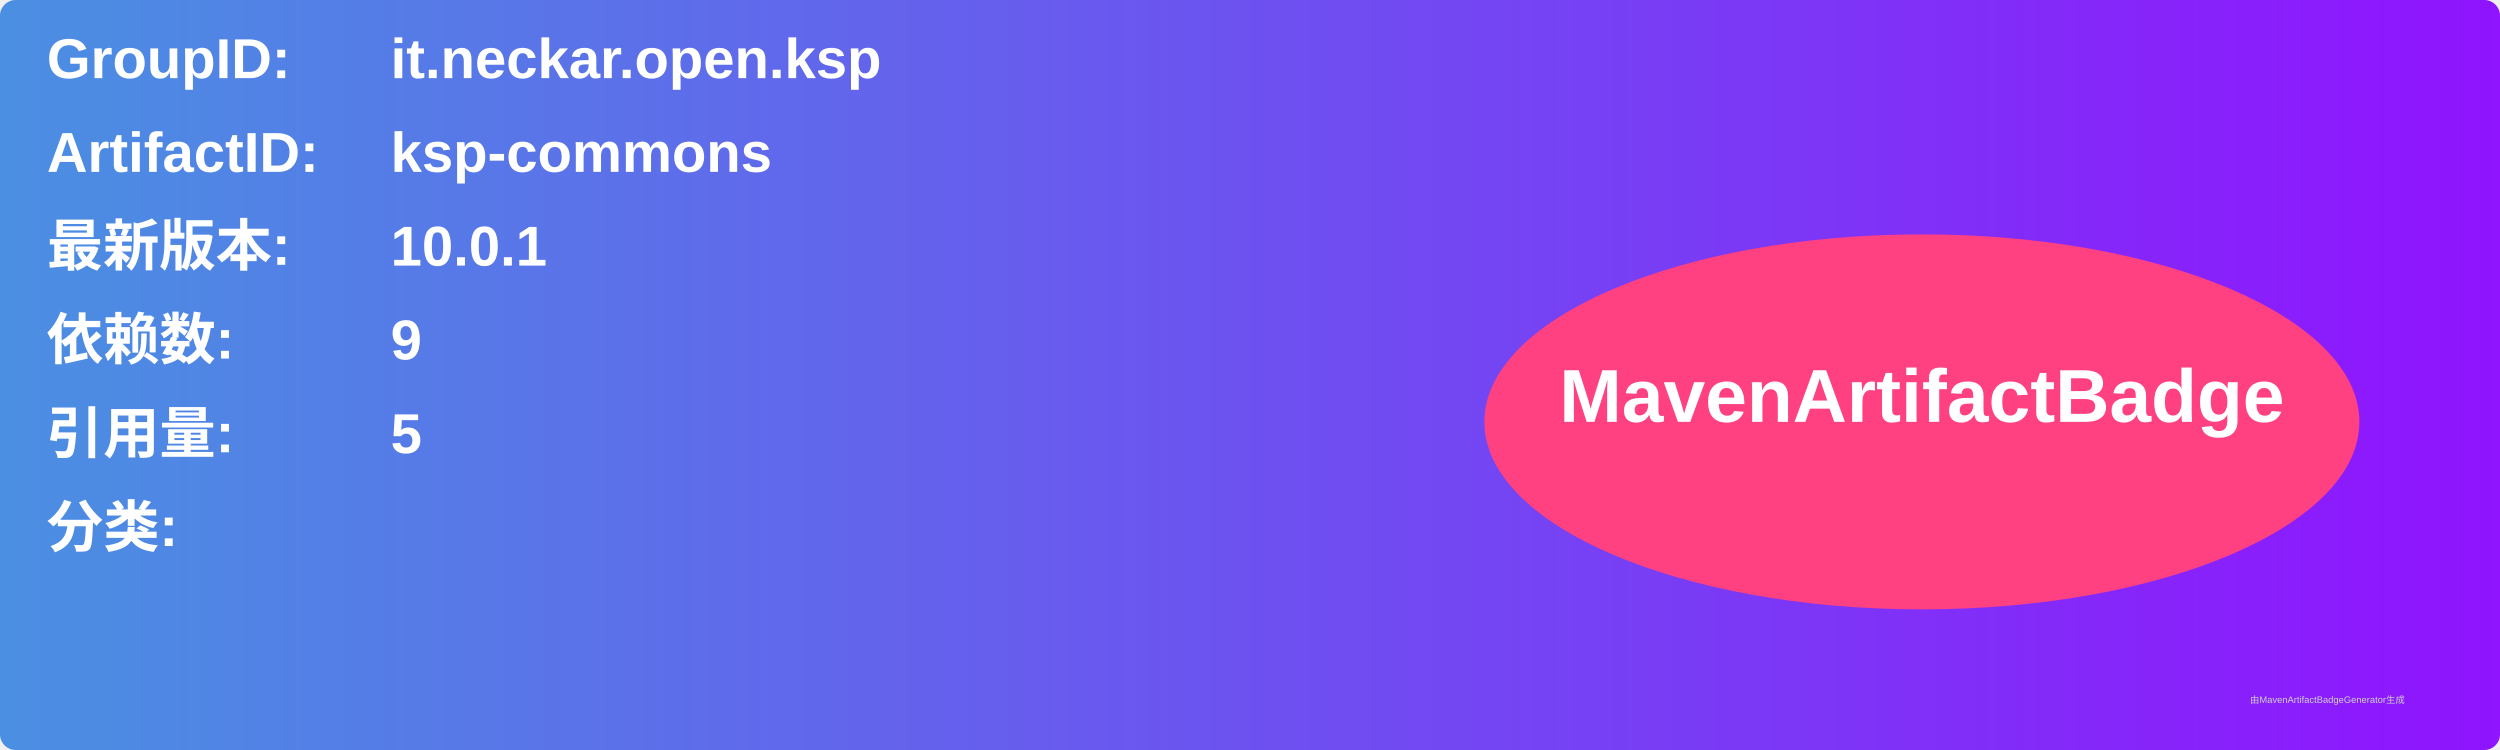
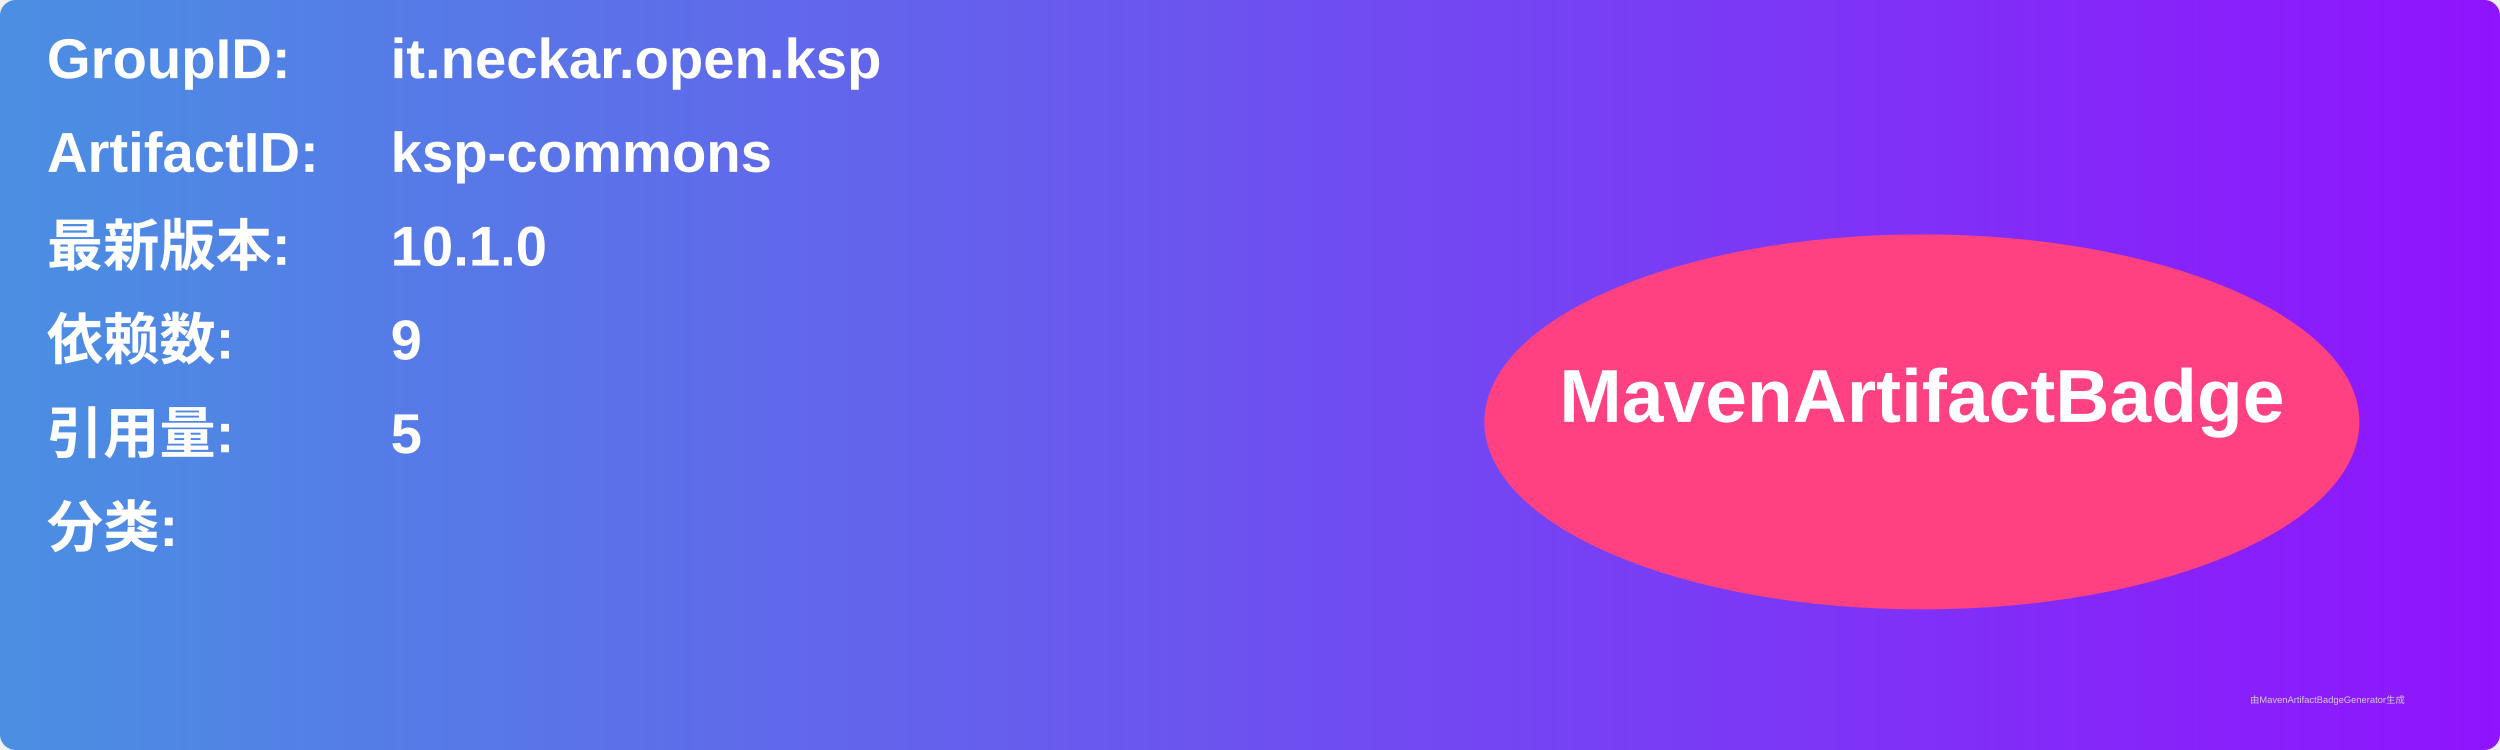
<svg xmlns="http://www.w3.org/2000/svg" width="800" height="240" viewBox="0 0 800 240">
  <linearGradient id="grad" x1="0%" y1="0%" x2="100%" y2="0%">
    <stop offset="0%" stop-color="#4a90e2" />
    <stop offset="100%" stop-color="#9013fe" />
  </linearGradient>
  <rect width="100%" height="100%" rx="5" ry="5" fill="url(#grad)" />
  <g transform="translate(15, 15)">
    <text x="0" y="10" font-family="Arial" font-size="18" fill="white" font-weight="bold" width="260">GroupID:</text>
    <text x="110" y="10" font-family="Arial" font-size="18" fill="white" font-weight="bold" width="460">it.neckar.open.ksp</text>
    <text x="0" y="40" font-family="Arial" font-size="18" fill="white" font-weight="bold" width="260">ArtifactID:</text>
    <text x="110" y="40" font-family="Arial" font-size="18" fill="white" font-weight="bold" width="460">ksp-commons</text>
    <text x="0" y="70" font-family="Arial" font-size="18" fill="white" font-weight="bold">最新版本:</text>
    <text x="110" y="70" font-family="Arial" font-size="18" fill="white" font-weight="bold">
-       <tspan font-weight="bold">10.0.1</tspan>
+       <tspan font-weight="bold">10.1.0</tspan>
    </text>
    <text x="0" y="100" font-family="Arial" font-size="18" fill="white" font-weight="bold">依赖数: </text>
    <text x="110" y="100" font-family="Arial" font-size="18" fill="white">
      <tspan font-weight="bold">9</tspan>
    </text>
    <text x="0" y="130" font-family="Arial" font-size="18" fill="white" font-weight="bold">引用量: </text>
    <text x="110" y="130" font-family="Arial" font-size="18" fill="white">
      <tspan font-weight="bold">5</tspan>
    </text>
    <text x="0" y="160" font-family="Arial" font-size="18" fill="white" font-weight="bold">分类:</text>
    <text x="10" y="190" font-family="Arial" font-size="10" fill="white">
      <tspan font-weight="bold" />
    </text>
    <ellipse cx="600" cy="120" rx="140" ry="60" fill="#ff4081" />
    <text x="600" y="120" text-anchor="middle" font-family="Arial" font-size="24" fill="white" font-weight="bold">MavenArtifactBadge</text>
  </g>
  <text x="720" y="225" font-family="Arial" font-size="3" fill="#d0d0d0">由MavenArtifactBadgeGenerator生成</text>
</svg>
